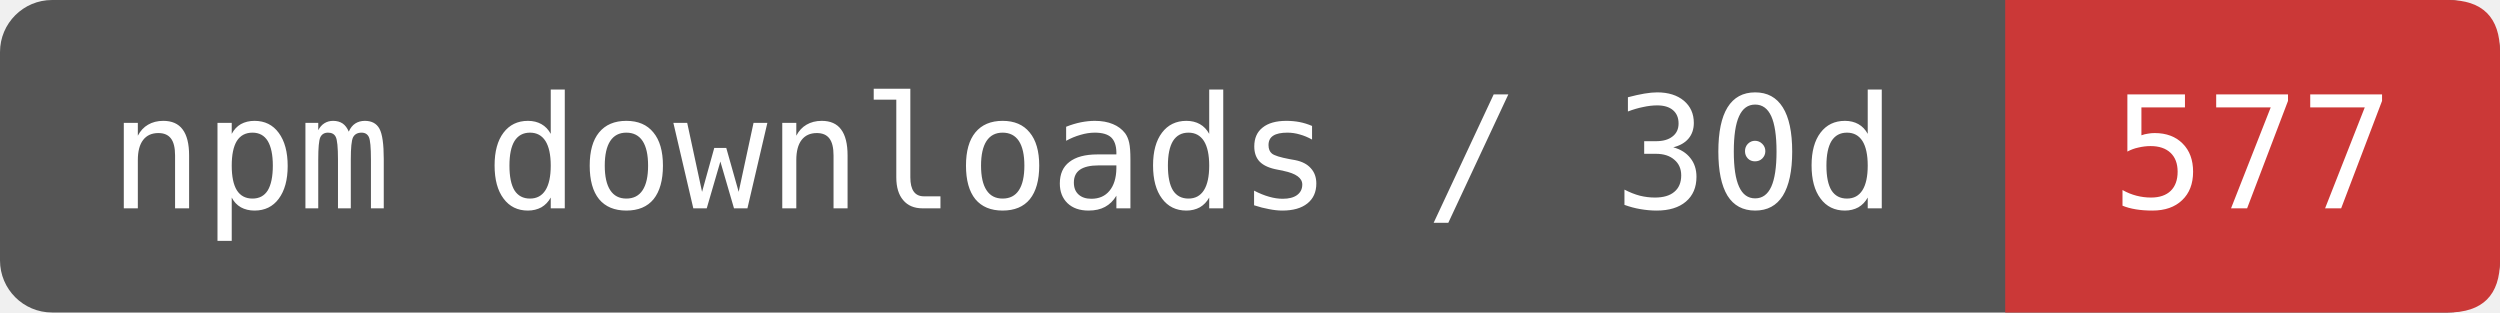
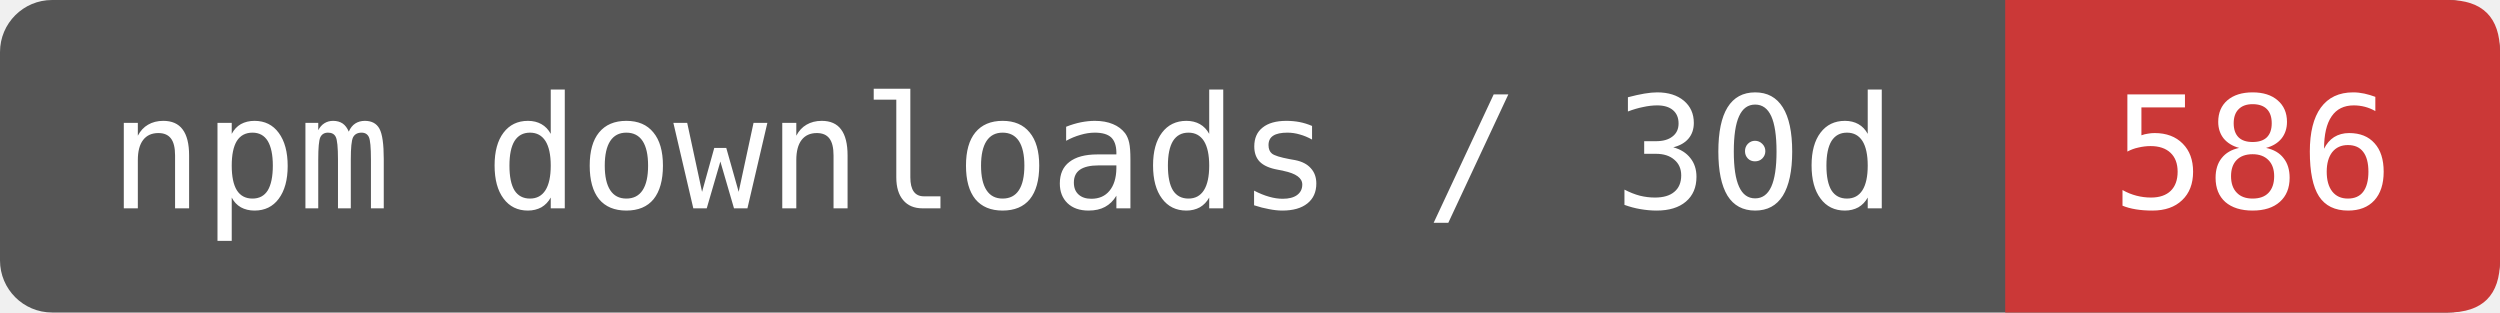
- <svg xmlns="http://www.w3.org/2000/svg" width="192" height="24" viewBox="0 0 192 24" role="img" aria-label="npm downloads / 30d: 577">
+ <svg xmlns="http://www.w3.org/2000/svg" width="192" height="24" viewBox="0 0 192 24" role="img" aria-label="npm downloads / 30d: 586">
  <rect width="192" height="24" rx="4" fill="#555" />
  <path d="M154 0H188Q192 0 192 4V20Q192 24 188 24H154Z" fill="#CB3837" />
  <g fill="#fff" font-family="DejaVu Sans Mono,monospace" font-size="12" text-anchor="middle">
    <text x="77" y="16">npm downloads / 30d</text>
-     <text x="173" y="16">577</text>
+     <text x="173" y="16">586</text>
  </g>
</svg>
